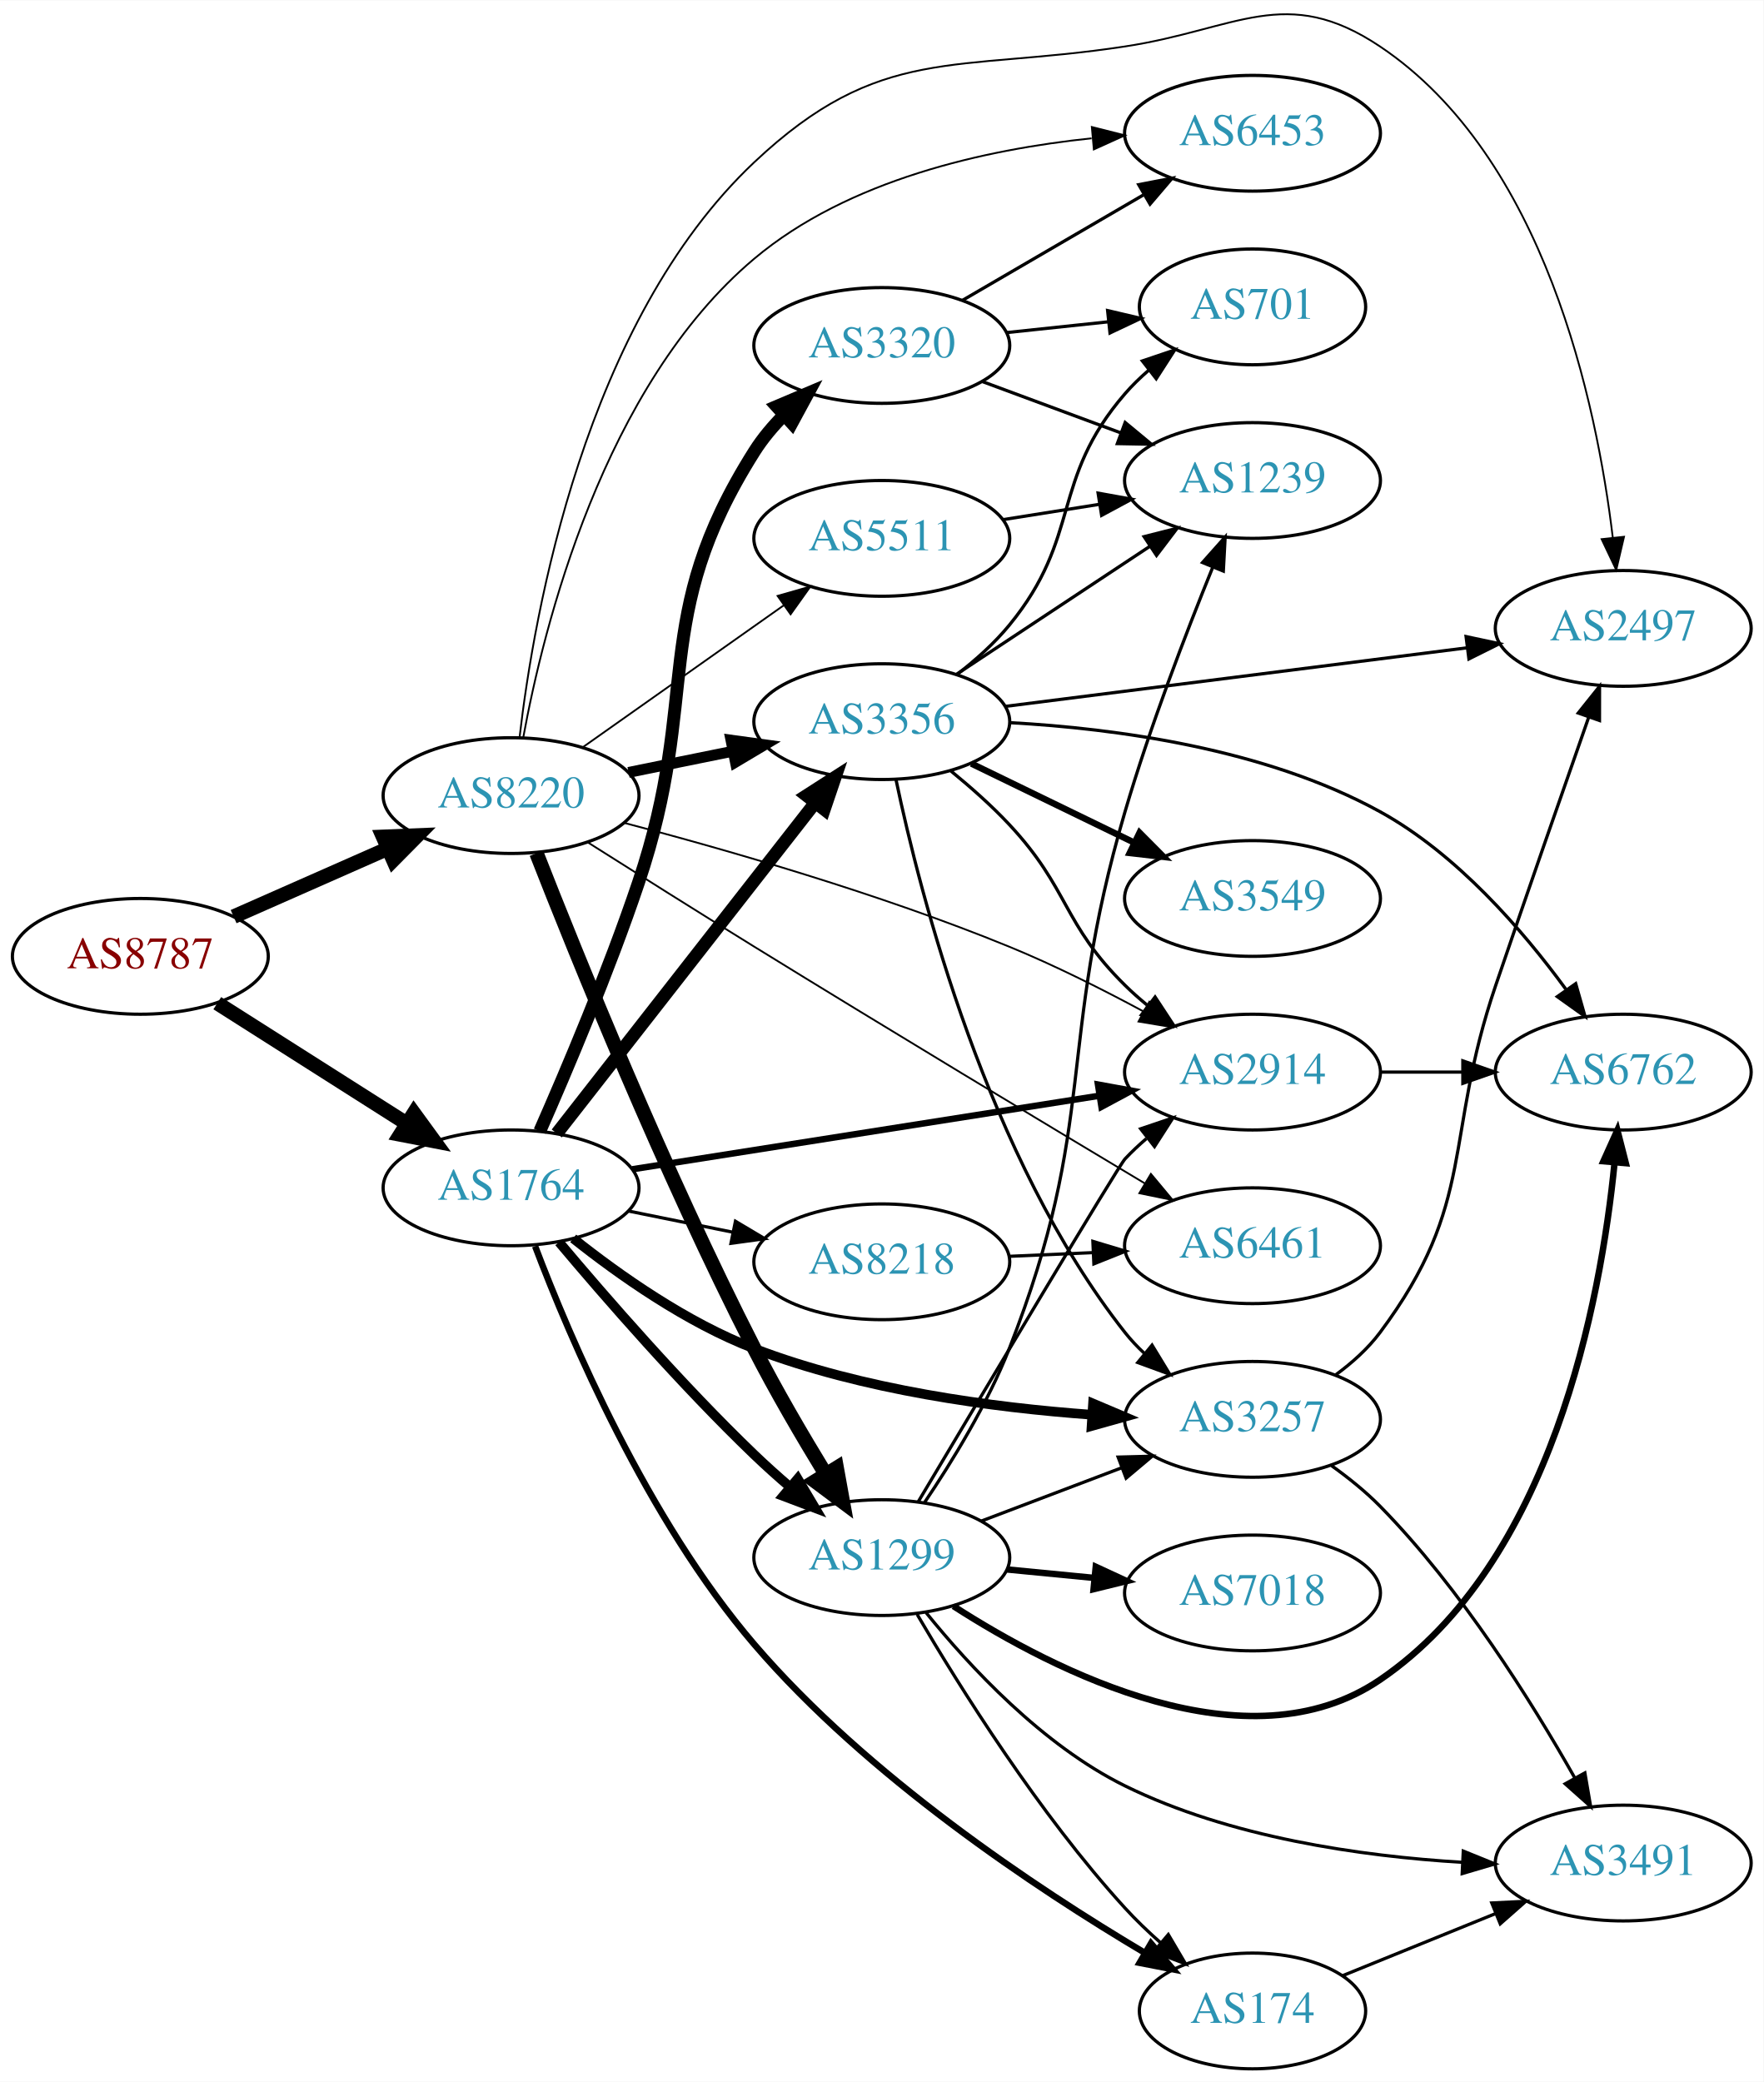
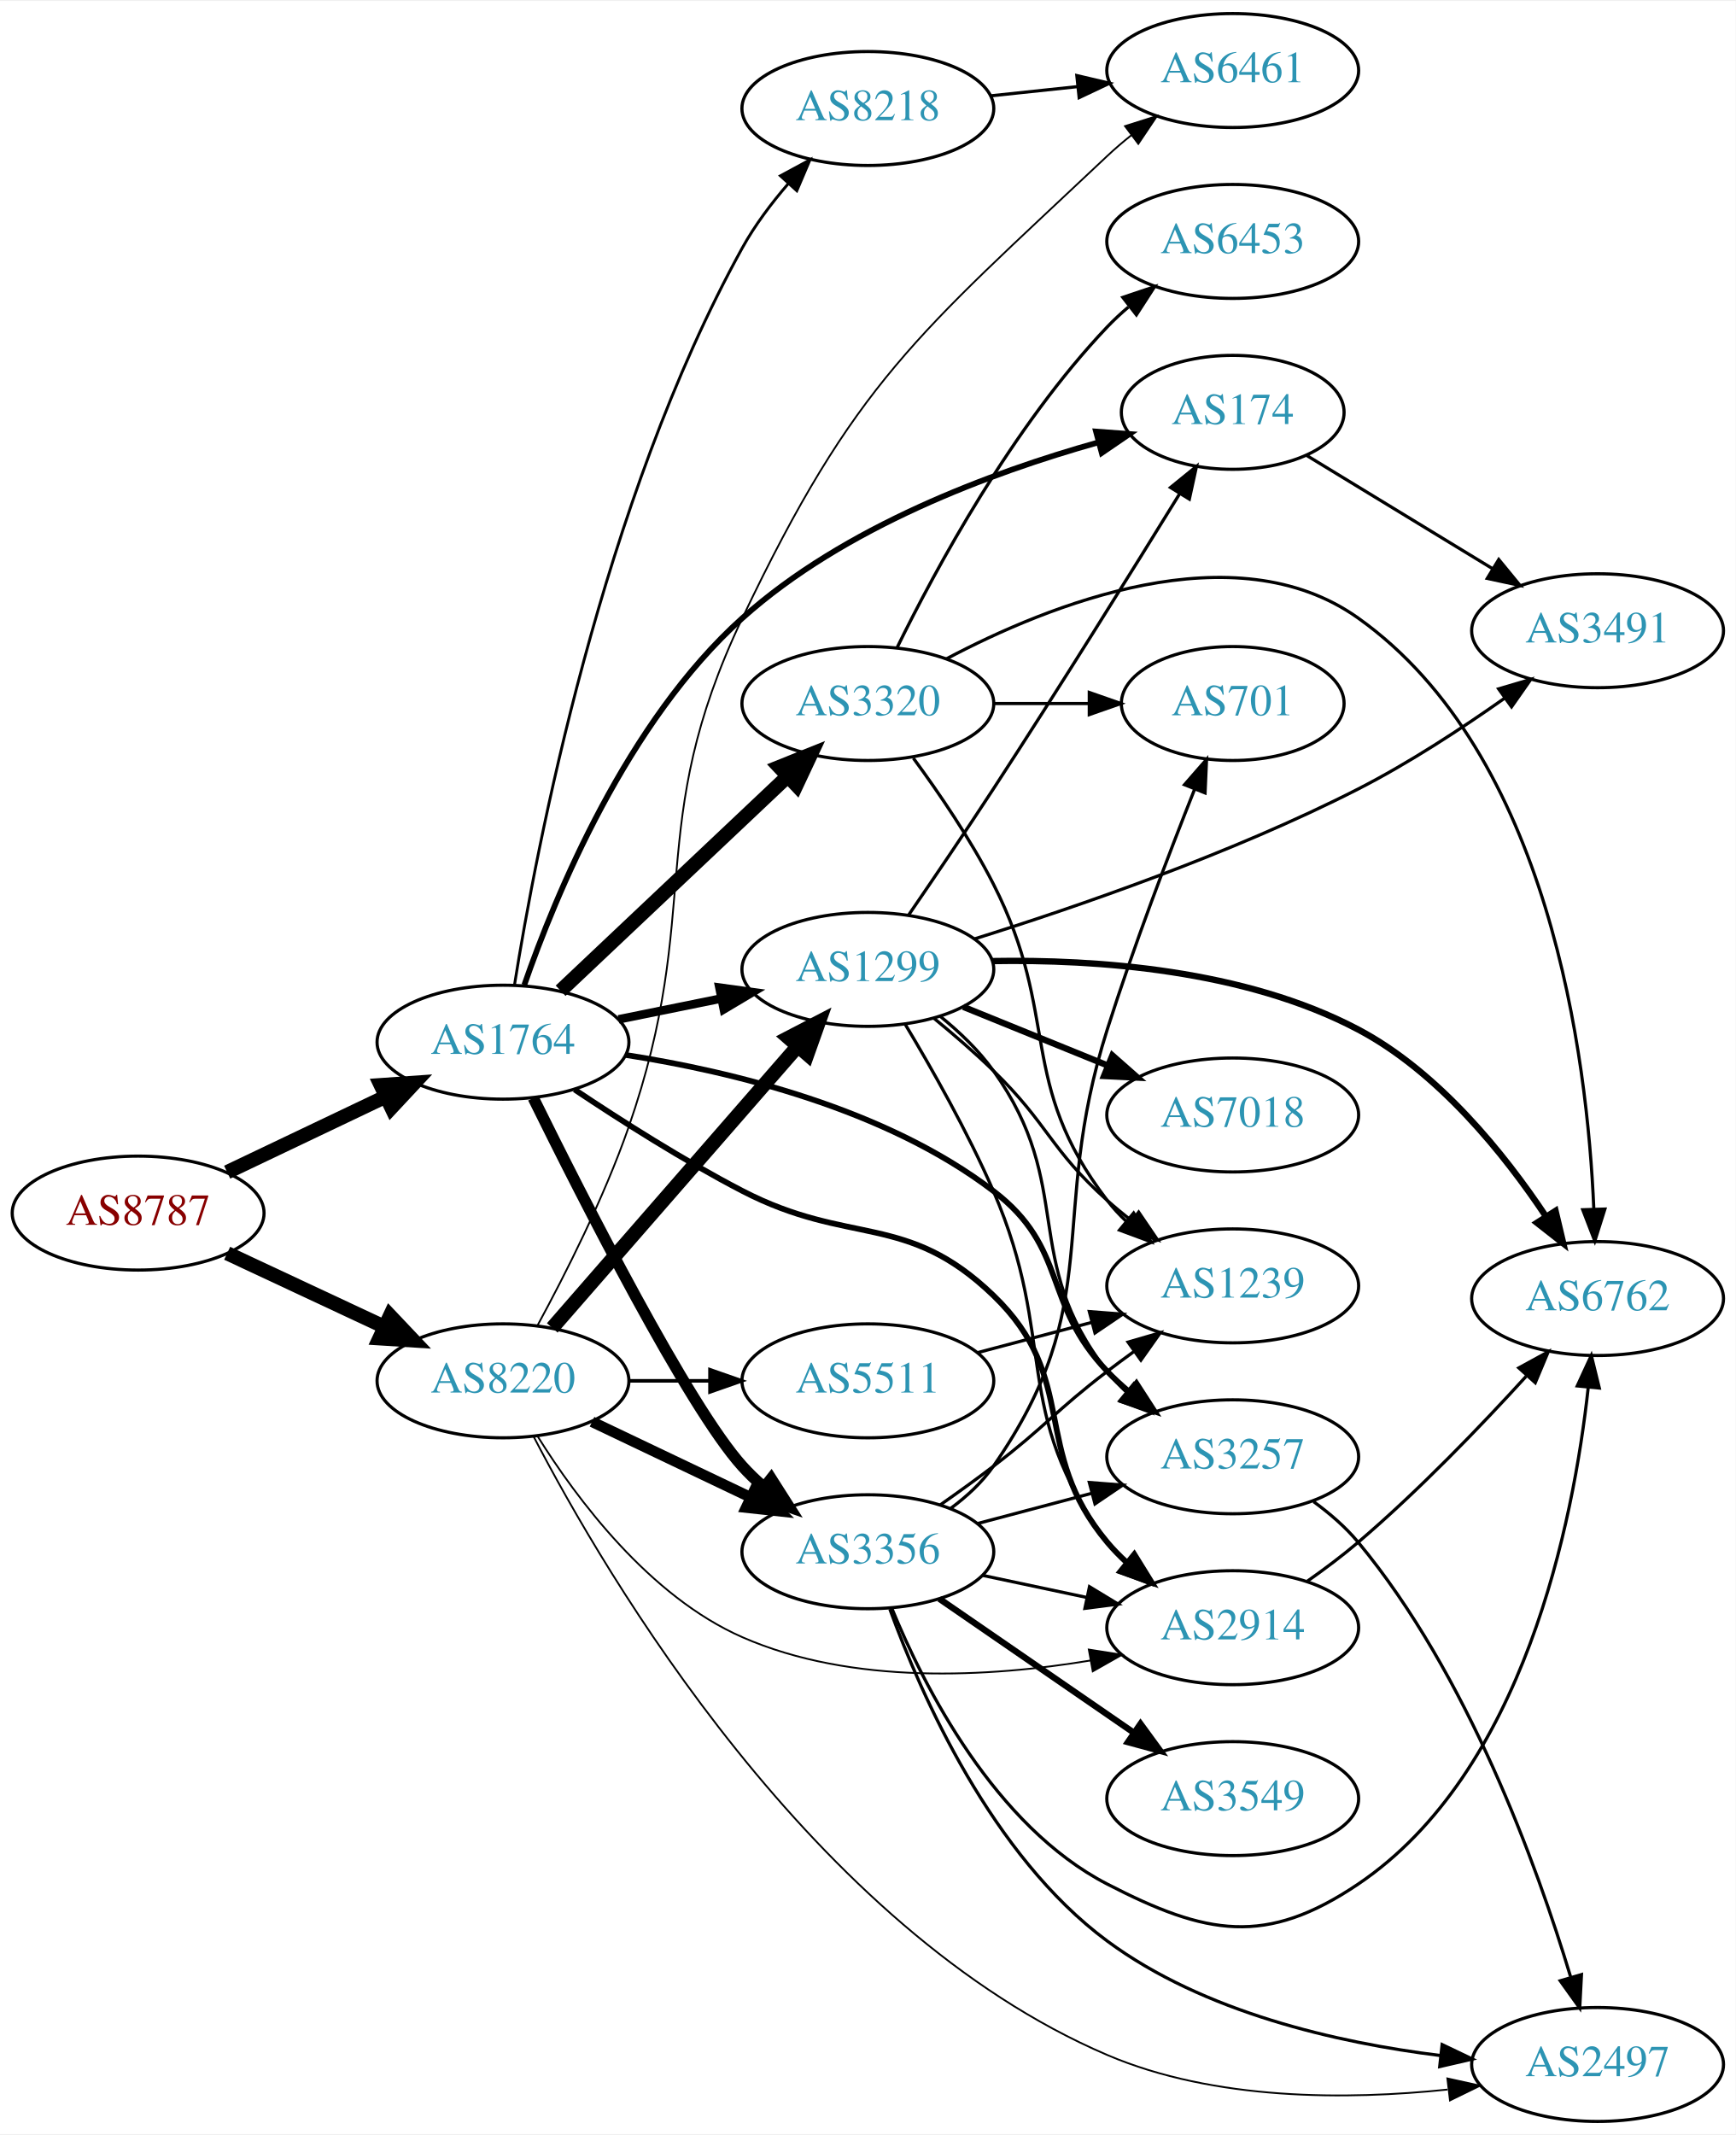
- <svg xmlns="http://www.w3.org/2000/svg" xmlns:xlink="http://www.w3.org/1999/xlink" width="548pt" height="647pt" viewBox="0.00 0.00 548.46 647.35">
-   <g id="graph0" class="graph" transform="scale(1 1) rotate(0) translate(4 643.35)">
-     <polygon fill="white" stroke="none" points="-4,4 -4,-643.35 544.465,-643.35 544.465,4 -4,4" />
+ <svg xmlns="http://www.w3.org/2000/svg" xmlns:xlink="http://www.w3.org/1999/xlink" width="548pt" height="674pt" viewBox="0.00 0.00 548.46 674.00">
+   <g id="graph0" class="graph" transform="scale(1 1) rotate(0) translate(4 670)">
+     <polygon fill="white" stroke="none" points="-4,4 -4,-670 544.465,-670 544.465,4 -4,4" />
    <g id="node1" class="node">
      <g id="a_node1">
        <a xlink:href="/asn/8787" xlink:title="AS8787 ~ Amaris Technologies GmbH [AT]">
-           <ellipse fill="#ffffff" stroke="black" cx="39.647" cy="-346" rx="39.794" ry="18" />
-           <text text-anchor="middle" x="39.647" y="-342.3" font-family="Times,serif" font-size="14.00" fill="#880000">AS8787</text>
+           <ellipse fill="#ffffff" stroke="black" cx="39.647" cy="-287" rx="39.794" ry="18" />
+           <text text-anchor="middle" x="39.647" y="-283.3" font-family="Times,serif" font-size="14.00" fill="#880000">AS8787</text>
        </a>
      </g>
    </g>
    <g id="node2" class="node">
      <g id="a_node2">
        <a xlink:href="/asn/1764" xlink:title="AS1764 ~ NEXTLAYER-AS [AT]">
-           <ellipse fill="#ffffff" stroke="black" cx="154.939" cy="-274" rx="39.794" ry="18" />
-           <text text-anchor="middle" x="154.939" y="-270.3" font-family="Times,serif" font-size="14.00" fill="#2c94b3">AS1764</text>
+           <ellipse fill="#ffffff" stroke="black" cx="154.939" cy="-341" rx="39.794" ry="18" />
+           <text text-anchor="middle" x="154.939" y="-337.3" font-family="Times,serif" font-size="14.00" fill="#2c94b3">AS1764</text>
        </a>
      </g>
    </g>
    <g id="edge1" class="edge">
-       <path fill="none" stroke="black" stroke-width="4.5" d="M63.573,-331.43C80.541,-320.646 103.857,-305.828 122.555,-293.946" />
-       <polygon fill="black" stroke="black" stroke-width="4.5" points="124.719,-297.236 131.047,-288.549 120.495,-290.589 124.719,-297.236" />
+       <path fill="none" stroke="black" stroke-width="4.5" d="M67.783,-299.934C82.777,-307.081 101.598,-316.052 117.821,-323.785" />
+       <polygon fill="black" stroke="black" stroke-width="4.5" points="116.303,-327.423 127.024,-328.171 119.692,-320.314 116.303,-327.423" />
    </g>
    <g id="node3" class="node">
      <g id="a_node3">
        <a xlink:href="/asn/8220" xlink:title="AS8220 ~ COLT [GB]">
-           <ellipse fill="#ffffff" stroke="black" cx="154.939" cy="-396" rx="39.794" ry="18" />
-           <text text-anchor="middle" x="154.939" y="-392.3" font-family="Times,serif" font-size="14.00" fill="#2c94b3">AS8220</text>
+           <ellipse fill="#ffffff" stroke="black" cx="154.939" cy="-234" rx="39.794" ry="18" />
+           <text text-anchor="middle" x="154.939" y="-230.3" font-family="Times,serif" font-size="14.00" fill="#2c94b3">AS8220</text>
        </a>
      </g>
    </g>
    <g id="edge2" class="edge">
-       <path fill="none" stroke="black" stroke-width="4.5" d="M68.651,-358.36C83.086,-364.73 100.887,-372.586 116.486,-379.47" />
-       <polygon fill="black" stroke="black" stroke-width="4.5" points="115.125,-383.174 125.864,-383.609 118.305,-375.969 115.125,-383.174" />
+       <path fill="none" stroke="black" stroke-width="4.5" d="M67.783,-274.305C82.668,-267.342 101.323,-258.615 117.465,-251.063" />
+       <polygon fill="black" stroke="black" stroke-width="4.5" points="119.242,-254.579 126.632,-246.775 115.905,-247.446 119.242,-254.579" />
    </g>
    <g id="node4" class="node">
      <g id="a_node4">
-         <a xlink:href="/asn/3320" xlink:title="AS3320 ~ DTAG [DE]">
-           <ellipse fill="#ffffff" stroke="black" cx="270.232" cy="-536" rx="39.794" ry="18" />
-           <text text-anchor="middle" x="270.232" y="-532.3" font-family="Times,serif" font-size="14.00" fill="#2c94b3">AS3320</text>
+         <a xlink:href="/asn/8218" xlink:title="AS8218 ~ legacy Neotelecoms [FR]">
+           <ellipse fill="#ffffff" stroke="black" cx="270.232" cy="-636" rx="39.794" ry="18" />
+           <text text-anchor="middle" x="270.232" y="-632.3" font-family="Times,serif" font-size="14.00" fill="#2c94b3">AS8218</text>
        </a>
      </g>
    </g>
    <g id="edge3" class="edge">
-       <path fill="none" stroke="black" stroke-width="4" d="M163.872,-291.612C172.197,-310.499 185.335,-341.491 194.586,-369 214.242,-427.451 197.659,-450.859 230.586,-503 233.159,-507.075 236.394,-510.913 239.891,-514.431" />
-       <polygon fill="black" stroke="black" stroke-width="4" points="237.554,-517.036 247.308,-521.172 242.262,-511.856 237.554,-517.036" />
+       <path fill="none" stroke="black" stroke-width="0.9" d="M158.573,-359.064C165.369,-401.814 186.165,-511.624 230.586,-592 234.528,-599.133 239.79,-606.112 245.16,-612.336" />
+       <polygon fill="black" stroke="black" stroke-width="0.9" points="242.606,-614.73 251.927,-619.769 247.782,-610.018 242.606,-614.73" />
    </g>
    <g id="node5" class="node">
      <g id="a_node5">
-         <a xlink:href="/asn/8218" xlink:title="AS8218 ~ legacy Neotelecoms [FR]">
-           <ellipse fill="#ffffff" stroke="black" cx="270.232" cy="-251" rx="39.794" ry="18" />
-           <text text-anchor="middle" x="270.232" y="-247.3" font-family="Times,serif" font-size="14.00" fill="#2c94b3">AS8218</text>
+         <a xlink:href="/asn/3320" xlink:title="AS3320 ~ DTAG [DE]">
+           <ellipse fill="#ffffff" stroke="black" cx="270.232" cy="-448" rx="39.794" ry="18" />
+           <text text-anchor="middle" x="270.232" y="-444.3" font-family="Times,serif" font-size="14.00" fill="#2c94b3">AS3320</text>
        </a>
      </g>
    </g>
    <g id="edge4" class="edge">
-       <path fill="none" stroke="black" d="M191.475,-266.786C201.704,-264.709 213.004,-262.415 223.747,-260.234" />
-       <polygon fill="black" stroke="black" points="224.719,-263.608 233.823,-258.189 223.326,-256.748 224.719,-263.608" />
+       <path fill="none" stroke="black" stroke-width="4.5" d="M173.146,-357.251C192.221,-375.267 223.142,-404.47 244.739,-424.867" />
+       <polygon fill="black" stroke="black" stroke-width="4.5" points="242.261,-427.943 252.235,-431.947 247.668,-422.218 242.261,-427.943" />
    </g>
    <g id="node6" class="node">
      <g id="a_node6">
-         <a xlink:href="/asn/1299" xlink:title="AS1299 ~ Telia Carrier [EU]">
-           <ellipse fill="#ffffff" stroke="black" cx="270.232" cy="-159" rx="39.794" ry="18" />
-           <text text-anchor="middle" x="270.232" y="-155.3" font-family="Times,serif" font-size="14.00" fill="#2c94b3">AS1299</text>
+         <a xlink:href="/asn/2914" xlink:title="AS2914 ~ NTT America, Inc. [US]">
+           <ellipse fill="#ffffff" stroke="black" cx="385.525" cy="-156" rx="39.794" ry="18" />
+           <text text-anchor="middle" x="385.525" y="-152.3" font-family="Times,serif" font-size="14.00" fill="#2c94b3">AS2914</text>
        </a>
      </g>
    </g>
    <g id="edge5" class="edge">
-       <path fill="none" stroke="black" stroke-width="3" d="M169.85,-257.12C184.355,-239.865 208.077,-212.608 230.586,-191 234.093,-187.633 237.908,-184.213 241.73,-180.924" />
-       <polygon fill="black" stroke="black" stroke-width="3" points="244.078,-183.522 249.488,-174.413 239.578,-178.161 244.078,-183.522" />
+       <path fill="none" stroke="black" stroke-width="1.8" d="M177.579,-326.018C192.183,-316.249 212.094,-303.584 230.586,-294 264.476,-276.436 282.379,-287.473 309.879,-261 337.385,-234.52 321.379,-212.283 345.879,-183 347.75,-180.764 349.849,-178.627 352.075,-176.605" />
+       <polygon fill="black" stroke="black" stroke-width="1.8" points="354.422,-179.209 359.995,-170.198 350.019,-173.767 354.422,-179.209" />
    </g>
    <g id="node7" class="node">
      <g id="a_node7">
-         <a xlink:href="/asn/2914" xlink:title="AS2914 ~ NTT America, Inc. [US]">
-           <ellipse fill="#ffffff" stroke="black" cx="385.525" cy="-310" rx="39.794" ry="18" />
-           <text text-anchor="middle" x="385.525" y="-306.3" font-family="Times,serif" font-size="14.00" fill="#2c94b3">AS2914</text>
+         <a xlink:href="/asn/174" xlink:title="AS174 ~ Cogent Communications [US]">
+           <ellipse fill="#ffffff" stroke="black" cx="385.525" cy="-540" rx="35.194" ry="18" />
+           <text text-anchor="middle" x="385.525" y="-536.3" font-family="Times,serif" font-size="14.00" fill="#2c94b3">AS174</text>
        </a>
      </g>
    </g>
    <g id="edge6" class="edge">
-       <path fill="none" stroke="black" stroke-width="2" d="M192.666,-279.784C232.156,-286.003 295.04,-295.907 337.972,-302.668" />
-       <polygon fill="black" stroke="black" stroke-width="2" points="337.467,-306.132 347.89,-304.23 338.557,-299.217 337.467,-306.132" />
+       <path fill="none" stroke="black" stroke-width="1.8" d="M161.675,-359.073C171.504,-387.374 194.107,-442.286 230.586,-475 262.685,-503.787 309.4,-521.057 342.939,-530.48" />
+       <polygon fill="black" stroke="black" stroke-width="1.8" points="342.329,-533.94 352.895,-533.157 344.146,-527.18 342.329,-533.94" />
    </g>
    <g id="node8" class="node">
      <g id="a_node8">
-         <a xlink:href="/asn/174" xlink:title="AS174 ~ Cogent Communications [US]">
-           <ellipse fill="#ffffff" stroke="black" cx="385.525" cy="-18" rx="35.194" ry="18" />
-           <text text-anchor="middle" x="385.525" y="-14.3" font-family="Times,serif" font-size="14.00" fill="#2c94b3">AS174</text>
+         <a xlink:href="/asn/3356" xlink:title="AS3356 ~ Level 3 Parent, LLC [US]">
+           <ellipse fill="#ffffff" stroke="black" cx="270.232" cy="-180" rx="39.794" ry="18" />
+           <text text-anchor="middle" x="270.232" y="-176.3" font-family="Times,serif" font-size="14.00" fill="#2c94b3">AS3356</text>
        </a>
      </g>
    </g>
    <g id="edge7" class="edge">
-       <path fill="none" stroke="black" stroke-width="2" d="M162.417,-255.854C173.262,-227.243 197.233,-170.908 230.586,-132 265.702,-91.035 318.14,-56.205 351.838,-36.188" />
-       <polygon fill="black" stroke="black" stroke-width="2" points="353.947,-39.009 360.816,-30.942 350.416,-32.965 353.947,-39.009" />
+       <path fill="none" stroke="black" stroke-width="3.6" d="M164.512,-323.371C180.203,-291.518 213.494,-225.922 230.586,-207 232.592,-204.779 234.813,-202.642 237.147,-200.61" />
+       <polygon fill="black" stroke="black" stroke-width="3.6" points="239.677,-203.073 245.369,-194.137 235.347,-197.573 239.677,-203.073" />
    </g>
    <g id="node9" class="node">
      <g id="a_node9">
-         <a xlink:href="/asn/3356" xlink:title="AS3356 ~ Level 3 Parent, LLC [US]">
-           <ellipse fill="#ffffff" stroke="black" cx="270.232" cy="-419" rx="39.794" ry="18" />
-           <text text-anchor="middle" x="270.232" y="-415.3" font-family="Times,serif" font-size="14.00" fill="#2c94b3">AS3356</text>
+         <a xlink:href="/asn/1299" xlink:title="AS1299 ~ Telia Carrier [EU]">
+           <ellipse fill="#ffffff" stroke="black" cx="270.232" cy="-364" rx="39.794" ry="18" />
+           <text text-anchor="middle" x="270.232" y="-360.3" font-family="Times,serif" font-size="14.00" fill="#2c94b3">AS1299</text>
        </a>
      </g>
    </g>
    <g id="edge8" class="edge">
-       <path fill="none" stroke="black" stroke-width="4" d="M169.157,-290.917C188.92,-316.211 226.308,-364.062 249.368,-393.576" />
-       <polygon fill="black" stroke="black" stroke-width="4" points="246.833,-396.016 255.748,-401.741 252.349,-391.706 246.833,-396.016" />
+       <path fill="none" stroke="black" stroke-width="2.7" d="M191.475,-348.214C201.704,-350.291 213.004,-352.585 223.747,-354.766" />
+       <polygon fill="black" stroke="black" stroke-width="2.7" points="223.326,-358.252 233.823,-356.811 224.719,-351.392 223.326,-358.252" />
    </g>
    <g id="node10" class="node">
      <g id="a_node10">
        <a xlink:href="/asn/3257" xlink:title="AS3257 ~ GTT [DE]">
-           <ellipse fill="#ffffff" stroke="black" cx="385.525" cy="-202" rx="39.794" ry="18" />
-           <text text-anchor="middle" x="385.525" y="-198.3" font-family="Times,serif" font-size="14.00" fill="#2c94b3">AS3257</text>
+           <ellipse fill="#ffffff" stroke="black" cx="385.525" cy="-210" rx="39.794" ry="18" />
+           <text text-anchor="middle" x="385.525" y="-206.3" font-family="Times,serif" font-size="14.00" fill="#2c94b3">AS3257</text>
        </a>
      </g>
    </g>
    <g id="edge9" class="edge">
-       <path fill="none" stroke="black" stroke-width="3" d="M174.258,-258.28C188.616,-246.855 209.613,-232.04 230.586,-224 264.218,-211.107 304.607,-205.677 335.574,-203.434" />
-       <polygon fill="black" stroke="black" stroke-width="3" points="335.934,-206.918 345.691,-202.789 335.489,-199.932 335.934,-206.918" />
+       <path fill="none" stroke="black" stroke-width="1.8" d="M193.814,-336.945C227.228,-331.737 275.782,-320.023 309.879,-294 333.697,-275.821 325.19,-258.674 345.879,-237 347.945,-234.835 350.21,-232.738 352.573,-230.734" />
+       <polygon fill="black" stroke="black" stroke-width="1.8" points="355.096,-233.207 360.849,-224.31 350.803,-227.677 355.096,-233.207" />
+     </g>
+     <g id="edge35" class="edge">
+       <path fill="none" stroke="black" stroke-width="0.562" d="M165.906,-216.438C178.209,-196.751 201.161,-165.897 230.586,-153 265.269,-137.798 308.708,-140.34 340.591,-145.643" />
+       <polygon fill="black" stroke="black" stroke-width="0.562" points="340.046,-149.101 350.511,-147.442 341.296,-142.213 340.046,-149.101" />
    </g>
    <g id="edge32" class="edge">
-       <path fill="none" stroke="black" stroke-width="4.5" d="M162.844,-378.077C175.23,-346.419 202.562,-278.77 230.586,-224 237.286,-210.904 245.525,-196.82 252.672,-185.122" />
-       <polygon fill="black" stroke="black" stroke-width="4.5" points="256.207,-186.892 258.119,-176.316 249.509,-182.749 256.207,-186.892" />
-     </g>
-     <g id="edge36" class="edge">
-       <path fill="none" stroke="black" stroke-width="0.562" d="M190.202,-387.494C221.822,-379.188 269.801,-365.422 309.879,-349 323.923,-343.245 338.852,-335.745 351.638,-328.861" />
-       <polygon fill="black" stroke="black" stroke-width="0.562" points="353.438,-331.866 360.526,-323.991 350.074,-325.727 353.438,-331.866" />
+       <path fill="none" stroke="black" stroke-width="3.375" d="M183.076,-221.066C198.07,-213.919 216.891,-204.948 233.114,-197.215" />
+       <polygon fill="black" stroke="black" stroke-width="3.375" points="234.796,-200.291 242.317,-192.829 231.784,-193.972 234.796,-200.291" />
    </g>
    <g id="edge33" class="edge">
-       <path fill="none" stroke="black" stroke-width="3.375" d="M191.475,-403.214C201.704,-405.291 213.004,-407.585 223.747,-409.766" />
-       <polygon fill="black" stroke="black" stroke-width="3.375" points="223.326,-413.252 233.823,-411.811 224.719,-406.392 223.326,-413.252" />
+       <path fill="none" stroke="black" stroke-width="4.5" d="M170.519,-250.729C190.233,-273.351 225.521,-313.842 248.131,-339.786" />
+       <polygon fill="black" stroke="black" stroke-width="4.5" points="245.171,-342.383 254.709,-347.335 251.108,-337.209 245.171,-342.383" />
    </g>
    <g id="node11" class="node">
      <g id="a_node11">
        <a xlink:href="/asn/6461" xlink:title="AS6461 ~ Zayo Bandwidth [US]">
-           <ellipse fill="#ffffff" stroke="black" cx="385.525" cy="-256" rx="39.794" ry="18" />
-           <text text-anchor="middle" x="385.525" y="-252.3" font-family="Times,serif" font-size="14.00" fill="#2c94b3">AS6461</text>
+           <ellipse fill="#ffffff" stroke="black" cx="385.525" cy="-648" rx="39.794" ry="18" />
+           <text text-anchor="middle" x="385.525" y="-644.3" font-family="Times,serif" font-size="14.00" fill="#2c94b3">AS6461</text>
+         </a>
+       </g>
+     </g>
+     <g id="edge36" class="edge">
+       <path fill="none" stroke="black" stroke-width="0.562" d="M165.906,-251.606C174.538,-267.49 186.827,-291.712 194.586,-314 218.692,-383.247 199.077,-408.793 230.586,-475 266.117,-549.658 285.726,-564.273 345.879,-621 348.261,-623.246 350.842,-625.45 353.502,-627.569" />
+       <polygon fill="black" stroke="black" stroke-width="0.562" points="351.495,-630.439 361.597,-633.632 355.691,-624.836 351.495,-630.439" />
+     </g>
+     <g id="node17" class="node">
+       <g id="a_node17">
+         <a xlink:href="/asn/2497" xlink:title="AS2497 ~ Internet Initiative Japan Inc. [JP]">
+           <ellipse fill="#ffffff" stroke="black" cx="500.818" cy="-18" rx="39.794" ry="18" />
+           <text text-anchor="middle" x="500.818" y="-14.3" font-family="Times,serif" font-size="14.00" fill="#2c94b3">AS2497</text>
        </a>
      </g>
    </g>
    <g id="edge34" class="edge">
-       <path fill="none" stroke="black" stroke-width="0.562" d="M178.74,-381.491C193.487,-372.146 213.12,-359.773 230.586,-349 272.31,-323.264 320.756,-294.116 351.986,-275.421" />
-       <polygon fill="black" stroke="black" stroke-width="0.562" points="353.923,-278.34 360.708,-270.203 350.33,-272.333 353.923,-278.34" />
-     </g>
-     <g id="node14" class="node">
-       <g id="a_node14">
-         <a xlink:href="/asn/2497" xlink:title="AS2497 ~ Internet Initiative Japan Inc. [JP]">
-           <ellipse fill="#ffffff" stroke="black" cx="500.818" cy="-448" rx="39.794" ry="18" />
-           <text text-anchor="middle" x="500.818" y="-444.3" font-family="Times,serif" font-size="14.00" fill="#2c94b3">AS2497</text>
-         </a>
-       </g>
-     </g>
-     <g id="edge35" class="edge">
-       <path fill="none" stroke="black" stroke-width="0.562" d="M157.582,-414.107C162.049,-452.651 177.878,-543.34 230.586,-593 269.657,-629.812 292.811,-620.908 345.879,-629 380.717,-634.313 395.885,-648.602 425.172,-629 476.494,-594.65 492.567,-517.891 497.574,-476.219" />
-       <polygon fill="black" stroke="black" stroke-width="0.562" points="501.064,-476.501 498.646,-466.186 494.103,-475.757 501.064,-476.501" />
-     </g>
-     <g id="node19" class="node">
-       <g id="a_node19">
-         <a xlink:href="/asn/6453" xlink:title="AS6453 ~ TATA COMMUNICATIONS (AMERICA) INC [US]">
-           <ellipse fill="#ffffff" stroke="black" cx="385.525" cy="-602" rx="39.794" ry="18" />
-           <text text-anchor="middle" x="385.525" y="-598.3" font-family="Times,serif" font-size="14.00" fill="#2c94b3">AS6453</text>
-         </a>
-       </g>
-     </g>
-     <g id="edge38" class="edge">
-       <path fill="none" stroke="black" stroke-width="0.562" d="M158.705,-413.929C164.976,-448.275 183.558,-523.446 230.586,-563 259.81,-587.58 302.475,-596.979 335.481,-600.428" />
-       <polygon fill="black" stroke="black" stroke-width="0.562" points="335.557,-603.949 345.828,-601.351 336.179,-596.976 335.557,-603.949" />
+       <path fill="none" stroke="black" stroke-width="0.562" d="M164.596,-216.443C187.188,-172.945 252.712,-60.827 345.879,-21 379.776,-6.51 421.826,-6.761 453.408,-10.076" />
+       <polygon fill="black" stroke="black" stroke-width="0.562" points="453.346,-13.593 463.69,-11.301 454.175,-6.643 453.346,-13.593" />
    </g>
    <g id="node20" class="node">
      <g id="a_node20">
        <a xlink:href="/asn/5511" xlink:title="AS5511 ~ Orange S.A. [FR]">
-           <ellipse fill="#ffffff" stroke="black" cx="270.232" cy="-476" rx="39.794" ry="18" />
-           <text text-anchor="middle" x="270.232" y="-472.3" font-family="Times,serif" font-size="14.00" fill="#2c94b3">AS5511</text>
+           <ellipse fill="#ffffff" stroke="black" cx="270.232" cy="-234" rx="39.794" ry="18" />
+           <text text-anchor="middle" x="270.232" y="-230.3" font-family="Times,serif" font-size="14.00" fill="#2c94b3">AS5511</text>
        </a>
      </g>
    </g>
    <g id="edge37" class="edge">
-       <path fill="none" stroke="black" stroke-width="0.562" d="M177.249,-411.047C194.893,-423.506 220.152,-441.343 239.739,-455.174" />
-       <polygon fill="black" stroke="black" stroke-width="0.562" points="237.831,-458.111 248.018,-461.02 241.869,-452.393 237.831,-458.111" />
+       <path fill="none" stroke="black" stroke-width="1.125" d="M194.612,-234C202.815,-234 211.579,-234 220.111,-234" />
+       <polygon fill="black" stroke="black" stroke-width="1.125" points="220.35,-237.5 230.35,-234 220.35,-230.5 220.35,-237.5" />
+     </g>
+     <g id="edge10" class="edge">
+       <path fill="none" stroke="black" d="M308.957,-639.996C317.75,-640.927 327.229,-641.931 336.404,-642.903" />
+       <polygon fill="black" stroke="black" points="336.266,-646.408 346.579,-643.981 337.003,-639.447 336.266,-646.408" />
+     </g>
+     <g id="node12" class="node">
+       <g id="a_node12">
+         <a xlink:href="/asn/701" xlink:title="AS701 ~ UUNET [US]">
+           <ellipse fill="#ffffff" stroke="black" cx="385.525" cy="-448" rx="35.194" ry="18" />
+           <text text-anchor="middle" x="385.525" y="-444.3" font-family="Times,serif" font-size="14.00" fill="#2c94b3">AS701</text>
+         </a>
+       </g>
+     </g>
+     <g id="edge11" class="edge">
+       <path fill="none" stroke="black" d="M309.905,-448C319.61,-448 330.101,-448 340.064,-448" />
+       <polygon fill="black" stroke="black" points="340.2,-451.5 350.2,-448 340.2,-444.5 340.2,-451.5" />
    </g>
    <g id="node13" class="node">
      <g id="a_node13">
+         <a xlink:href="/asn/6762" xlink:title="AS6762 ~ TELECOM ITALIA SPARKLE S.p.A. [IT]">
+           <ellipse fill="#ffffff" stroke="black" cx="500.818" cy="-260" rx="39.794" ry="18" />
+           <text text-anchor="middle" x="500.818" y="-256.3" font-family="Times,serif" font-size="14.00" fill="#2c94b3">AS6762</text>
+         </a>
+       </g>
+     </g>
+     <g id="edge12" class="edge">
+       <path fill="none" stroke="black" d="M294.983,-462.08C327.429,-479.275 386.037,-502.839 425.172,-475 485.659,-431.972 497.569,-336.31 499.624,-288.438" />
+       <polygon fill="black" stroke="black" points="503.131,-288.272 499.943,-278.168 496.134,-288.055 503.131,-288.272" />
+     </g>
+     <g id="node14" class="node">
+       <g id="a_node14">
        <a xlink:href="/asn/1239" xlink:title="AS1239 ~ Sprint [US]">
-           <ellipse fill="#ffffff" stroke="black" cx="385.525" cy="-494" rx="39.794" ry="18" />
-           <text text-anchor="middle" x="385.525" y="-490.3" font-family="Times,serif" font-size="14.00" fill="#2c94b3">AS1239</text>
-         </a>
-       </g>
-     </g>
-     <g id="edge25" class="edge">
-       <path fill="none" stroke="black" d="M301.593,-524.745C314.8,-519.849 330.457,-514.044 344.589,-508.805" />
-       <polygon fill="black" stroke="black" points="345.921,-512.044 354.081,-505.286 343.488,-505.481 345.921,-512.044" />
+           <ellipse fill="#ffffff" stroke="black" cx="385.525" cy="-264" rx="39.794" ry="18" />
+           <text text-anchor="middle" x="385.525" y="-260.3" font-family="Times,serif" font-size="14.00" fill="#2c94b3">AS1239</text>
+         </a>
+       </g>
+     </g>
+     <g id="edge13" class="edge">
+       <path fill="none" stroke="black" d="M284.613,-430.736C292.671,-419.781 302.722,-405.066 309.879,-391 331.301,-348.9 317.169,-328.511 345.879,-291 347.651,-288.685 349.678,-286.491 351.856,-284.429" />
+       <polygon fill="black" stroke="black" points="354.213,-287.022 359.682,-277.948 349.748,-281.63 354.213,-287.022" />
+     </g>
+     <g id="node15" class="node">
+       <g id="a_node15">
+         <a xlink:href="/asn/6453" xlink:title="AS6453 ~ TATA COMMUNICATIONS (AMERICA) INC [US]">
+           <ellipse fill="#ffffff" stroke="black" cx="385.525" cy="-594" rx="39.794" ry="18" />
+           <text text-anchor="middle" x="385.525" y="-590.3" font-family="Times,serif" font-size="14.00" fill="#2c94b3">AS6453</text>
+         </a>
+       </g>
+     </g>
+     <g id="edge14" class="edge">
+       <path fill="none" stroke="black" d="M279.464,-465.652C291.554,-490.305 315.953,-535.553 345.879,-567 347.942,-569.168 350.204,-571.267 352.566,-573.273" />
+       <polygon fill="black" stroke="black" points="350.794,-576.329 360.839,-579.7 355.089,-570.801 350.794,-576.329" />
+     </g>
+     <g id="edge22" class="edge">
+       <path fill="none" stroke="black" d="M409.139,-170.719C414.543,-174.526 420.187,-178.755 425.172,-183 444.245,-199.241 463.889,-219.68 478.235,-235.418" />
+       <polygon fill="black" stroke="black" points="475.929,-238.086 485.223,-243.172 481.129,-233.4 475.929,-238.086" />
+     </g>
+     <g id="node19" class="node">
+       <g id="a_node19">
+         <a xlink:href="/asn/3491" xlink:title="AS3491 ~ PCCW Global, Inc. [US]">
+           <ellipse fill="#ffffff" stroke="black" cx="500.818" cy="-471" rx="39.794" ry="18" />
+           <text text-anchor="middle" x="500.818" y="-467.3" font-family="Times,serif" font-size="14.00" fill="#2c94b3">AS3491</text>
+         </a>
+       </g>
+     </g>
+     <g id="edge31" class="edge">
+       <path fill="none" stroke="black" d="M408.908,-526.368C425.721,-516.128 448.983,-501.961 467.767,-490.52" />
+       <polygon fill="black" stroke="black" points="469.592,-493.507 476.312,-485.316 465.95,-487.529 469.592,-493.507" />
+     </g>
+     <g id="edge20" class="edge">
+       <path fill="none" stroke="black" d="M306.458,-172.538C316.902,-170.325 328.485,-167.872 339.461,-165.546" />
+       <polygon fill="black" stroke="black" points="340.264,-168.954 349.322,-163.458 338.813,-162.106 340.264,-168.954" />
+     </g>
+     <g id="edge21" class="edge">
+       <path fill="none" stroke="black" d="M304.917,-188.92C316.23,-191.915 329.013,-195.3 340.973,-198.467" />
+       <polygon fill="black" stroke="black" points="340.212,-201.886 350.775,-201.063 342.004,-195.12 340.212,-201.886" />
+     </g>
+     <g id="edge19" class="edge">
+       <path fill="none" stroke="black" d="M296.412,-193.702C301.475,-197.441 306.325,-201.895 309.879,-207 346.091,-259.024 326.72,-284.579 345.879,-345 354.164,-371.128 365.306,-400.332 373.497,-420.951" />
+       <polygon fill="black" stroke="black" points="370.288,-422.352 377.256,-430.333 376.786,-419.749 370.288,-422.352" />
+     </g>
+     <g id="edge18" class="edge">
+       <path fill="none" stroke="black" d="M277.773,-162.199C287.981,-137.379 310.301,-93.359 345.879,-75 377.196,-58.839 395.96,-55.287 425.172,-75 477.595,-110.377 493.211,-189.412 497.856,-231.824" />
+       <polygon fill="black" stroke="black" points="494.395,-232.395 498.837,-242.014 501.363,-231.724 494.395,-232.395" />
+     </g>
+     <g id="edge15" class="edge">
+       <path fill="none" stroke="black" d="M293.132,-194.818C298.663,-198.692 304.545,-202.926 309.879,-207 326.43,-219.642 329.327,-224.358 345.879,-237 348.629,-239.101 351.525,-241.244 354.443,-243.358" />
+       <polygon fill="black" stroke="black" points="352.449,-246.235 362.626,-249.182 356.508,-240.532 352.449,-246.235" />
    </g>
    <g id="node16" class="node">
      <g id="a_node16">
-         <a xlink:href="/asn/701" xlink:title="AS701 ~ UUNET [US]">
-           <ellipse fill="#ffffff" stroke="black" cx="385.525" cy="-548" rx="35.194" ry="18" />
-           <text text-anchor="middle" x="385.525" y="-544.3" font-family="Times,serif" font-size="14.00" fill="#2c94b3">AS701</text>
-         </a>
-       </g>
+         <a xlink:href="/asn/3549" xlink:title="AS3549 ~ Level 3 Parent, LLC [US]">
+           <ellipse fill="#ffffff" stroke="black" cx="385.525" cy="-102" rx="39.794" ry="18" />
+           <text text-anchor="middle" x="385.525" y="-98.3" font-family="Times,serif" font-size="14.00" fill="#2c94b3">AS3549</text>
+         </a>
+       </g>
+     </g>
+     <g id="edge16" class="edge">
+       <path fill="none" stroke="black" stroke-width="2" d="M292.809,-165.145C310.179,-153.186 334.803,-136.233 354.164,-122.904" />
+       <polygon fill="black" stroke="black" stroke-width="2" points="356.392,-125.619 362.644,-117.065 352.422,-119.853 356.392,-125.619" />
+     </g>
+     <g id="edge17" class="edge">
+       <path fill="none" stroke="black" d="M277.175,-161.885C287.018,-134.795 309.326,-84.03 345.879,-57 376.383,-34.443 418.572,-24.868 451.071,-20.835" />
+       <polygon fill="black" stroke="black" points="451.699,-24.287 461.255,-19.712 450.931,-17.33 451.699,-24.287" />
+     </g>
+     <g id="edge29" class="edge">
+       <path fill="none" stroke="black" d="M282.042,-346.634C290.382,-332.749 301.818,-312.596 309.879,-294 330.506,-246.415 315.019,-224.683 345.879,-183 347.614,-180.657 349.614,-178.442 351.773,-176.367" />
+       <polygon fill="black" stroke="black" points="354.133,-178.956 359.564,-169.859 349.646,-173.584 354.133,-178.956" />
    </g>
    <g id="edge26" class="edge">
-       <path fill="none" stroke="black" d="M308.957,-539.996C319.095,-541.07 330.147,-542.24 340.591,-543.346" />
-       <polygon fill="black" stroke="black" points="340.463,-546.852 350.776,-544.425 341.2,-539.891 340.463,-546.852" />
-     </g>
-     <g id="edge27" class="edge">
-       <path fill="none" stroke="black" d="M295.259,-549.997C311.631,-559.535 333.518,-572.285 351.522,-582.774" />
-       <polygon fill="black" stroke="black" points="350.131,-586.014 360.533,-588.023 353.655,-579.965 350.131,-586.014" />
-     </g>
-     <g id="edge10" class="edge">
-       <path fill="none" stroke="black" d="M309.905,-252.707C318.29,-253.077 327.261,-253.473 335.972,-253.857" />
-       <polygon fill="black" stroke="black" points="335.883,-257.357 346.028,-254.301 336.192,-250.363 335.883,-257.357" />
-     </g>
-     <g id="edge23" class="edge">
-       <path fill="none" stroke="black" d="M281.571,-176.385C301.572,-209.987 343.788,-280.762 345.879,-283 347.922,-285.187 350.17,-287.3 352.522,-289.315" />
-       <polygon fill="black" stroke="black" points="350.74,-292.364 360.777,-295.758 355.047,-286.846 350.74,-292.364" />
-     </g>
-     <g id="edge21" class="edge">
-       <path fill="none" stroke="black" d="M281.249,-141.298C294.443,-118.781 319.129,-79.306 345.879,-50 349.226,-46.333 352.999,-42.712 356.842,-39.299" />
-       <polygon fill="black" stroke="black" points="359.341,-41.769 364.714,-32.637 354.819,-36.426 359.341,-41.769" />
-     </g>
-     <g id="edge20" class="edge">
-       <path fill="none" stroke="black" d="M301.295,-170.41C314.611,-175.464 330.461,-181.48 344.739,-186.899" />
-       <polygon fill="black" stroke="black" points="343.731,-190.26 354.322,-190.536 346.215,-183.716 343.731,-190.26" />
+       <path fill="none" stroke="black" d="M283.062,-381.104C290.795,-392.37 301.06,-407.482 309.879,-421 330.674,-452.877 353.856,-490.113 368.787,-514.328" />
+       <polygon fill="black" stroke="black" points="365.861,-516.251 374.083,-522.932 371.822,-512.581 365.861,-516.251" />
+     </g>
+     <g id="edge28" class="edge">
+       <path fill="none" stroke="black" d="M293.156,-349.129C299.189,-344.226 305.319,-338.377 309.879,-332 336.14,-295.27 318.138,-272.625 345.879,-237 347.67,-234.699 349.712,-232.516 351.898,-230.462" />
+       <polygon fill="black" stroke="black" points="354.254,-233.057 359.743,-223.995 349.801,-227.656 354.254,-233.057" />
    </g>
    <g id="edge24" class="edge">
-       <path fill="none" stroke="black" d="M283.524,-176.135C292.073,-188.802 303.11,-206.771 309.879,-224 337.644,-294.668 324.485,-318.149 345.879,-391 353.602,-417.3 364.812,-446.483 373.172,-467.051" />
-       <polygon fill="black" stroke="black" points="369.978,-468.488 377.019,-476.405 376.452,-465.826 369.978,-468.488" />
-     </g>
-     <g id="node15" class="node">
-       <g id="a_node15">
-         <a xlink:href="/asn/6762" xlink:title="AS6762 ~ TELECOM ITALIA SPARKLE S.p.A. [IT]">
-           <ellipse fill="#ffffff" stroke="black" cx="500.818" cy="-310" rx="39.794" ry="18" />
-           <text text-anchor="middle" x="500.818" y="-306.3" font-family="Times,serif" font-size="14.00" fill="#2c94b3">AS6762</text>
-         </a>
-       </g>
-     </g>
-     <g id="edge18" class="edge">
-       <path fill="none" stroke="black" stroke-width="2" d="M292.521,-143.911C324.079,-123.576 383.974,-92.977 425.172,-121 478.686,-157.401 493.836,-238.689 498.125,-281.838" />
-       <polygon fill="black" stroke="black" stroke-width="2" points="494.649,-282.274 498.998,-291.936 501.623,-281.671 494.649,-282.274" />
-     </g>
-     <g id="node17" class="node">
-       <g id="a_node17">
-         <a xlink:href="/asn/7018" xlink:title="AS7018 ~ AT&amp;T Services, Inc. [US]">
-           <ellipse fill="#ffffff" stroke="black" cx="385.525" cy="-148" rx="39.794" ry="18" />
-           <text text-anchor="middle" x="385.525" y="-144.3" font-family="Times,serif" font-size="14.00" fill="#2c94b3">AS7018</text>
-         </a>
-       </g>
-     </g>
-     <g id="edge19" class="edge">
-       <path fill="none" stroke="black" stroke-width="2" d="M309.272,-155.307C317.96,-154.463 327.304,-153.556 336.353,-152.677" />
-       <polygon fill="black" stroke="black" stroke-width="2" points="336.778,-156.153 346.393,-151.702 336.101,-149.185 336.778,-156.153" />
+       <path fill="none" stroke="black" stroke-width="2" d="M309.539,-366.627C342.128,-367.205 389.227,-364.01 425.172,-345 450.615,-331.543 471.391,-305.637 484.505,-285.945" />
+       <polygon fill="black" stroke="black" stroke-width="2" points="487.531,-287.71 489.98,-277.402 481.638,-283.933 487.531,-287.71" />
+     </g>
+     <g id="edge30" class="edge">
+       <path fill="none" stroke="black" d="M291.018,-348.629C297.235,-343.536 304.006,-337.706 309.879,-332 327.273,-315.103 327.809,-307.172 345.879,-291 348.318,-288.817 350.939,-286.656 353.625,-284.565" />
+       <polygon fill="black" stroke="black" points="355.803,-287.307 361.761,-278.546 351.64,-281.68 355.803,-287.307" />
    </g>
    <g id="node18" class="node">
      <g id="a_node18">
-         <a xlink:href="/asn/3491" xlink:title="AS3491 ~ PCCW Global, Inc. [US]">
-           <ellipse fill="#ffffff" stroke="black" cx="500.818" cy="-64" rx="39.794" ry="18" />
-           <text text-anchor="middle" x="500.818" y="-60.3" font-family="Times,serif" font-size="14.00" fill="#2c94b3">AS3491</text>
-         </a>
-       </g>
-     </g>
-     <g id="edge22" class="edge">
-       <path fill="none" stroke="black" d="M284.02,-141.868C297.465,-125.215 320.205,-100.641 345.879,-88 378.473,-71.952 419.241,-66.137 450.634,-64.235" />
-       <polygon fill="black" stroke="black" points="451.079,-67.718 460.895,-63.731 450.735,-60.726 451.079,-67.718" />
-     </g>
-     <g id="edge28" class="edge">
-       <path fill="none" stroke="black" d="M425.198,-310C433.401,-310 442.165,-310 450.697,-310" />
-       <polygon fill="black" stroke="black" points="450.936,-313.5 460.936,-310 450.936,-306.5 450.936,-313.5" />
-     </g>
-     <g id="edge31" class="edge">
-       <path fill="none" stroke="black" d="M413.662,-29.018C427.865,-34.785 445.503,-41.946 461.113,-48.285" />
-       <polygon fill="black" stroke="black" points="459.94,-51.586 470.522,-52.105 462.573,-45.1 459.94,-51.586" />
-     </g>
-     <g id="edge16" class="edge">
-       <path fill="none" stroke="black" d="M291.755,-403.637C297.876,-398.635 304.407,-392.855 309.879,-387 328.576,-366.994 326.379,-356.225 345.879,-337 348.01,-334.899 350.321,-332.847 352.716,-330.874" />
-       <polygon fill="black" stroke="black" points="355.228,-333.359 361.049,-324.507 350.978,-327.797 355.228,-333.359" />
-     </g>
-     <g id="edge17" class="edge">
-       <path fill="none" stroke="black" d="M274.639,-401.022C282.176,-365.104 303.09,-283.269 345.879,-229 347.684,-226.71 349.736,-224.535 351.929,-222.487" />
-       <polygon fill="black" stroke="black" points="354.283,-225.082 359.787,-216.029 349.839,-219.674 354.283,-225.082" />
-     </g>
-     <g id="node12" class="node">
-       <g id="a_node12">
-         <a xlink:href="/asn/3549" xlink:title="AS3549 ~ Level 3 Parent, LLC [US]">
-           <ellipse fill="#ffffff" stroke="black" cx="385.525" cy="-364" rx="39.794" ry="18" />
-           <text text-anchor="middle" x="385.525" y="-360.3" font-family="Times,serif" font-size="14.00" fill="#2c94b3">AS3549</text>
-         </a>
-       </g>
-     </g>
-     <g id="edge11" class="edge">
-       <path fill="none" stroke="black" stroke-width="2" d="M298.081,-405.966C313.178,-398.637 332.222,-389.391 348.591,-381.445" />
-       <polygon fill="black" stroke="black" stroke-width="2" points="350.402,-384.457 357.869,-376.941 347.345,-378.159 350.402,-384.457" />
-     </g>
-     <g id="edge12" class="edge">
-       <path fill="none" stroke="black" d="M293.345,-433.639C310.545,-445.025 334.613,-460.958 353.703,-473.595" />
-       <polygon fill="black" stroke="black" points="351.811,-476.54 362.081,-479.142 355.675,-470.703 351.811,-476.54" />
-     </g>
-     <g id="edge13" class="edge">
-       <path fill="none" stroke="black" d="M308.723,-423.756C347.921,-428.729 409.553,-436.548 452.175,-441.956" />
-       <polygon fill="black" stroke="black" points="451.946,-445.455 462.308,-443.241 452.828,-438.51 451.946,-445.455" />
-     </g>
-     <g id="edge14" class="edge">
-       <path fill="none" stroke="black" d="M310.193,-418.678C342.758,-416.881 389.474,-410.644 425.172,-391 449.073,-377.848 469.516,-354.201 482.933,-335.84" />
-       <polygon fill="black" stroke="black" points="486.038,-337.51 488.94,-327.32 480.317,-333.476 486.038,-337.51" />
-     </g>
-     <g id="edge15" class="edge">
-       <path fill="none" stroke="black" d="M293.595,-433.648C299.363,-438.115 305.245,-443.353 309.879,-449 332.574,-476.657 322.495,-493.922 345.879,-521 348.072,-523.54 350.554,-525.959 353.176,-528.23" />
-       <polygon fill="black" stroke="black" points="351.276,-531.186 361.314,-534.576 355.58,-525.666 351.276,-531.186" />
-     </g>
-     <g id="edge29" class="edge">
-       <path fill="none" stroke="black" d="M411.456,-215.882C416.532,-219.611 421.45,-224.016 425.172,-229 455.443,-269.542 444.853,-289.107 461.172,-337 470.874,-365.475 482.218,-397.964 490.095,-420.402" />
-       <polygon fill="black" stroke="black" points="486.834,-421.679 493.452,-429.953 493.438,-419.358 486.834,-421.679" />
-     </g>
-     <g id="edge30" class="edge">
-       <path fill="none" stroke="black" d="M410.106,-187.597C415.363,-183.84 420.698,-179.554 425.172,-175 450.315,-149.406 472.297,-114.278 485.776,-90.444" />
-       <polygon fill="black" stroke="black" points="488.892,-92.041 490.682,-81.598 482.771,-88.646 488.892,-92.041" />
-     </g>
-     <g id="edge39" class="edge">
-       <path fill="none" stroke="black" d="M308.015,-481.844C317.51,-483.353 327.857,-484.997 337.786,-486.574" />
-       <polygon fill="black" stroke="black" points="337.502,-490.073 347.927,-488.185 338.6,-483.159 337.502,-490.073" />
+         <a xlink:href="/asn/7018" xlink:title="AS7018 ~ AT&amp;T Services, Inc. [US]">
+           <ellipse fill="#ffffff" stroke="black" cx="385.525" cy="-318" rx="39.794" ry="18" />
+           <text text-anchor="middle" x="385.525" y="-314.3" font-family="Times,serif" font-size="14.00" fill="#2c94b3">AS7018</text>
+         </a>
+       </g>
+     </g>
+     <g id="edge25" class="edge">
+       <path fill="none" stroke="black" stroke-width="2" d="M300.408,-352.154C314.284,-346.52 331.061,-339.708 345.97,-333.654" />
+       <polygon fill="black" stroke="black" stroke-width="2" points="347.5,-336.811 355.448,-329.806 344.866,-330.325 347.5,-336.811" />
+     </g>
+     <g id="edge27" class="edge">
+       <path fill="none" stroke="black" d="M304.01,-373.656C335.834,-383.601 385.075,-400.511 425.172,-421 441.123,-429.151 457.785,-440.051 471.31,-449.594" />
+       <polygon fill="black" stroke="black" points="469.543,-452.633 479.706,-455.626 473.627,-446.949 469.543,-452.633" />
+     </g>
+     <g id="edge23" class="edge">
+       <path fill="none" stroke="black" d="M411.083,-195.824C416.178,-192.11 421.198,-187.786 425.172,-183 459.845,-141.238 481.701,-80.763 492.258,-45.807" />
+       <polygon fill="black" stroke="black" points="495.729,-46.407 495.173,-35.827 489.009,-44.445 495.729,-46.407" />
+     </g>
+     <g id="edge38" class="edge">
+       <path fill="none" stroke="black" d="M304.917,-242.92C316.23,-245.915 329.013,-249.3 340.973,-252.467" />
+       <polygon fill="black" stroke="black" points="340.212,-255.886 350.775,-255.063 342.004,-249.12 340.212,-255.886" />
    </g>
  </g>
</svg>
